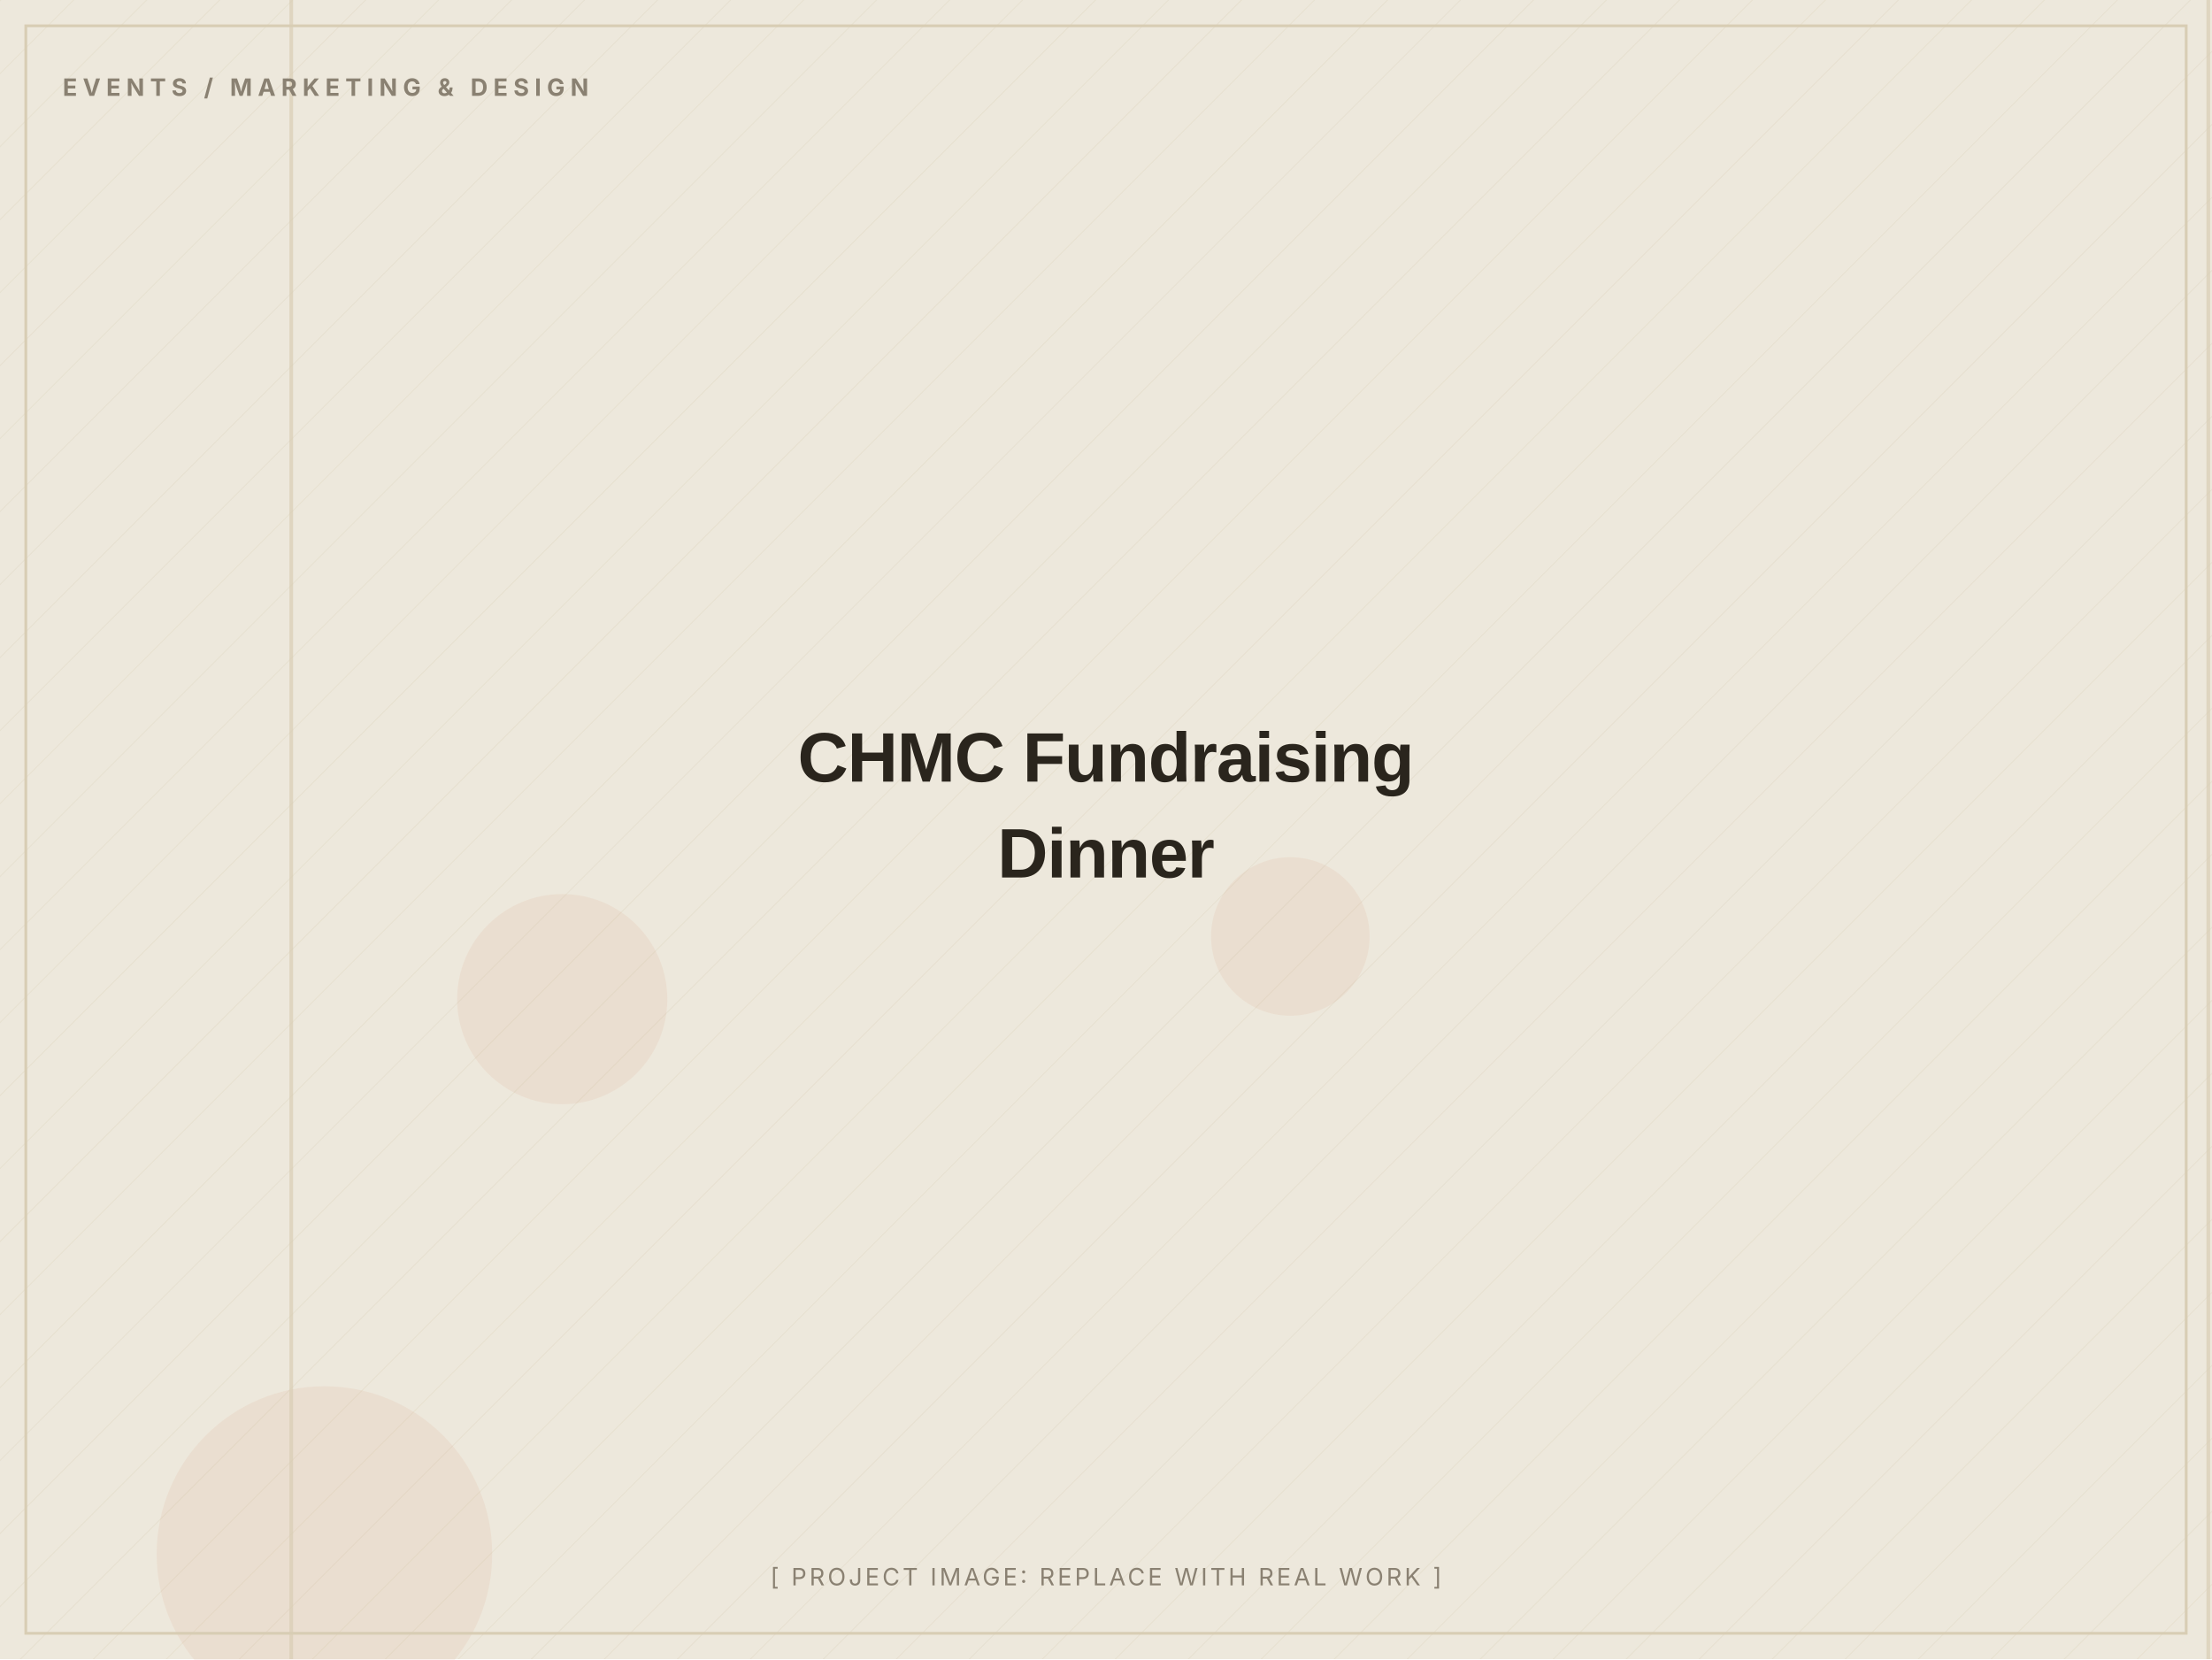
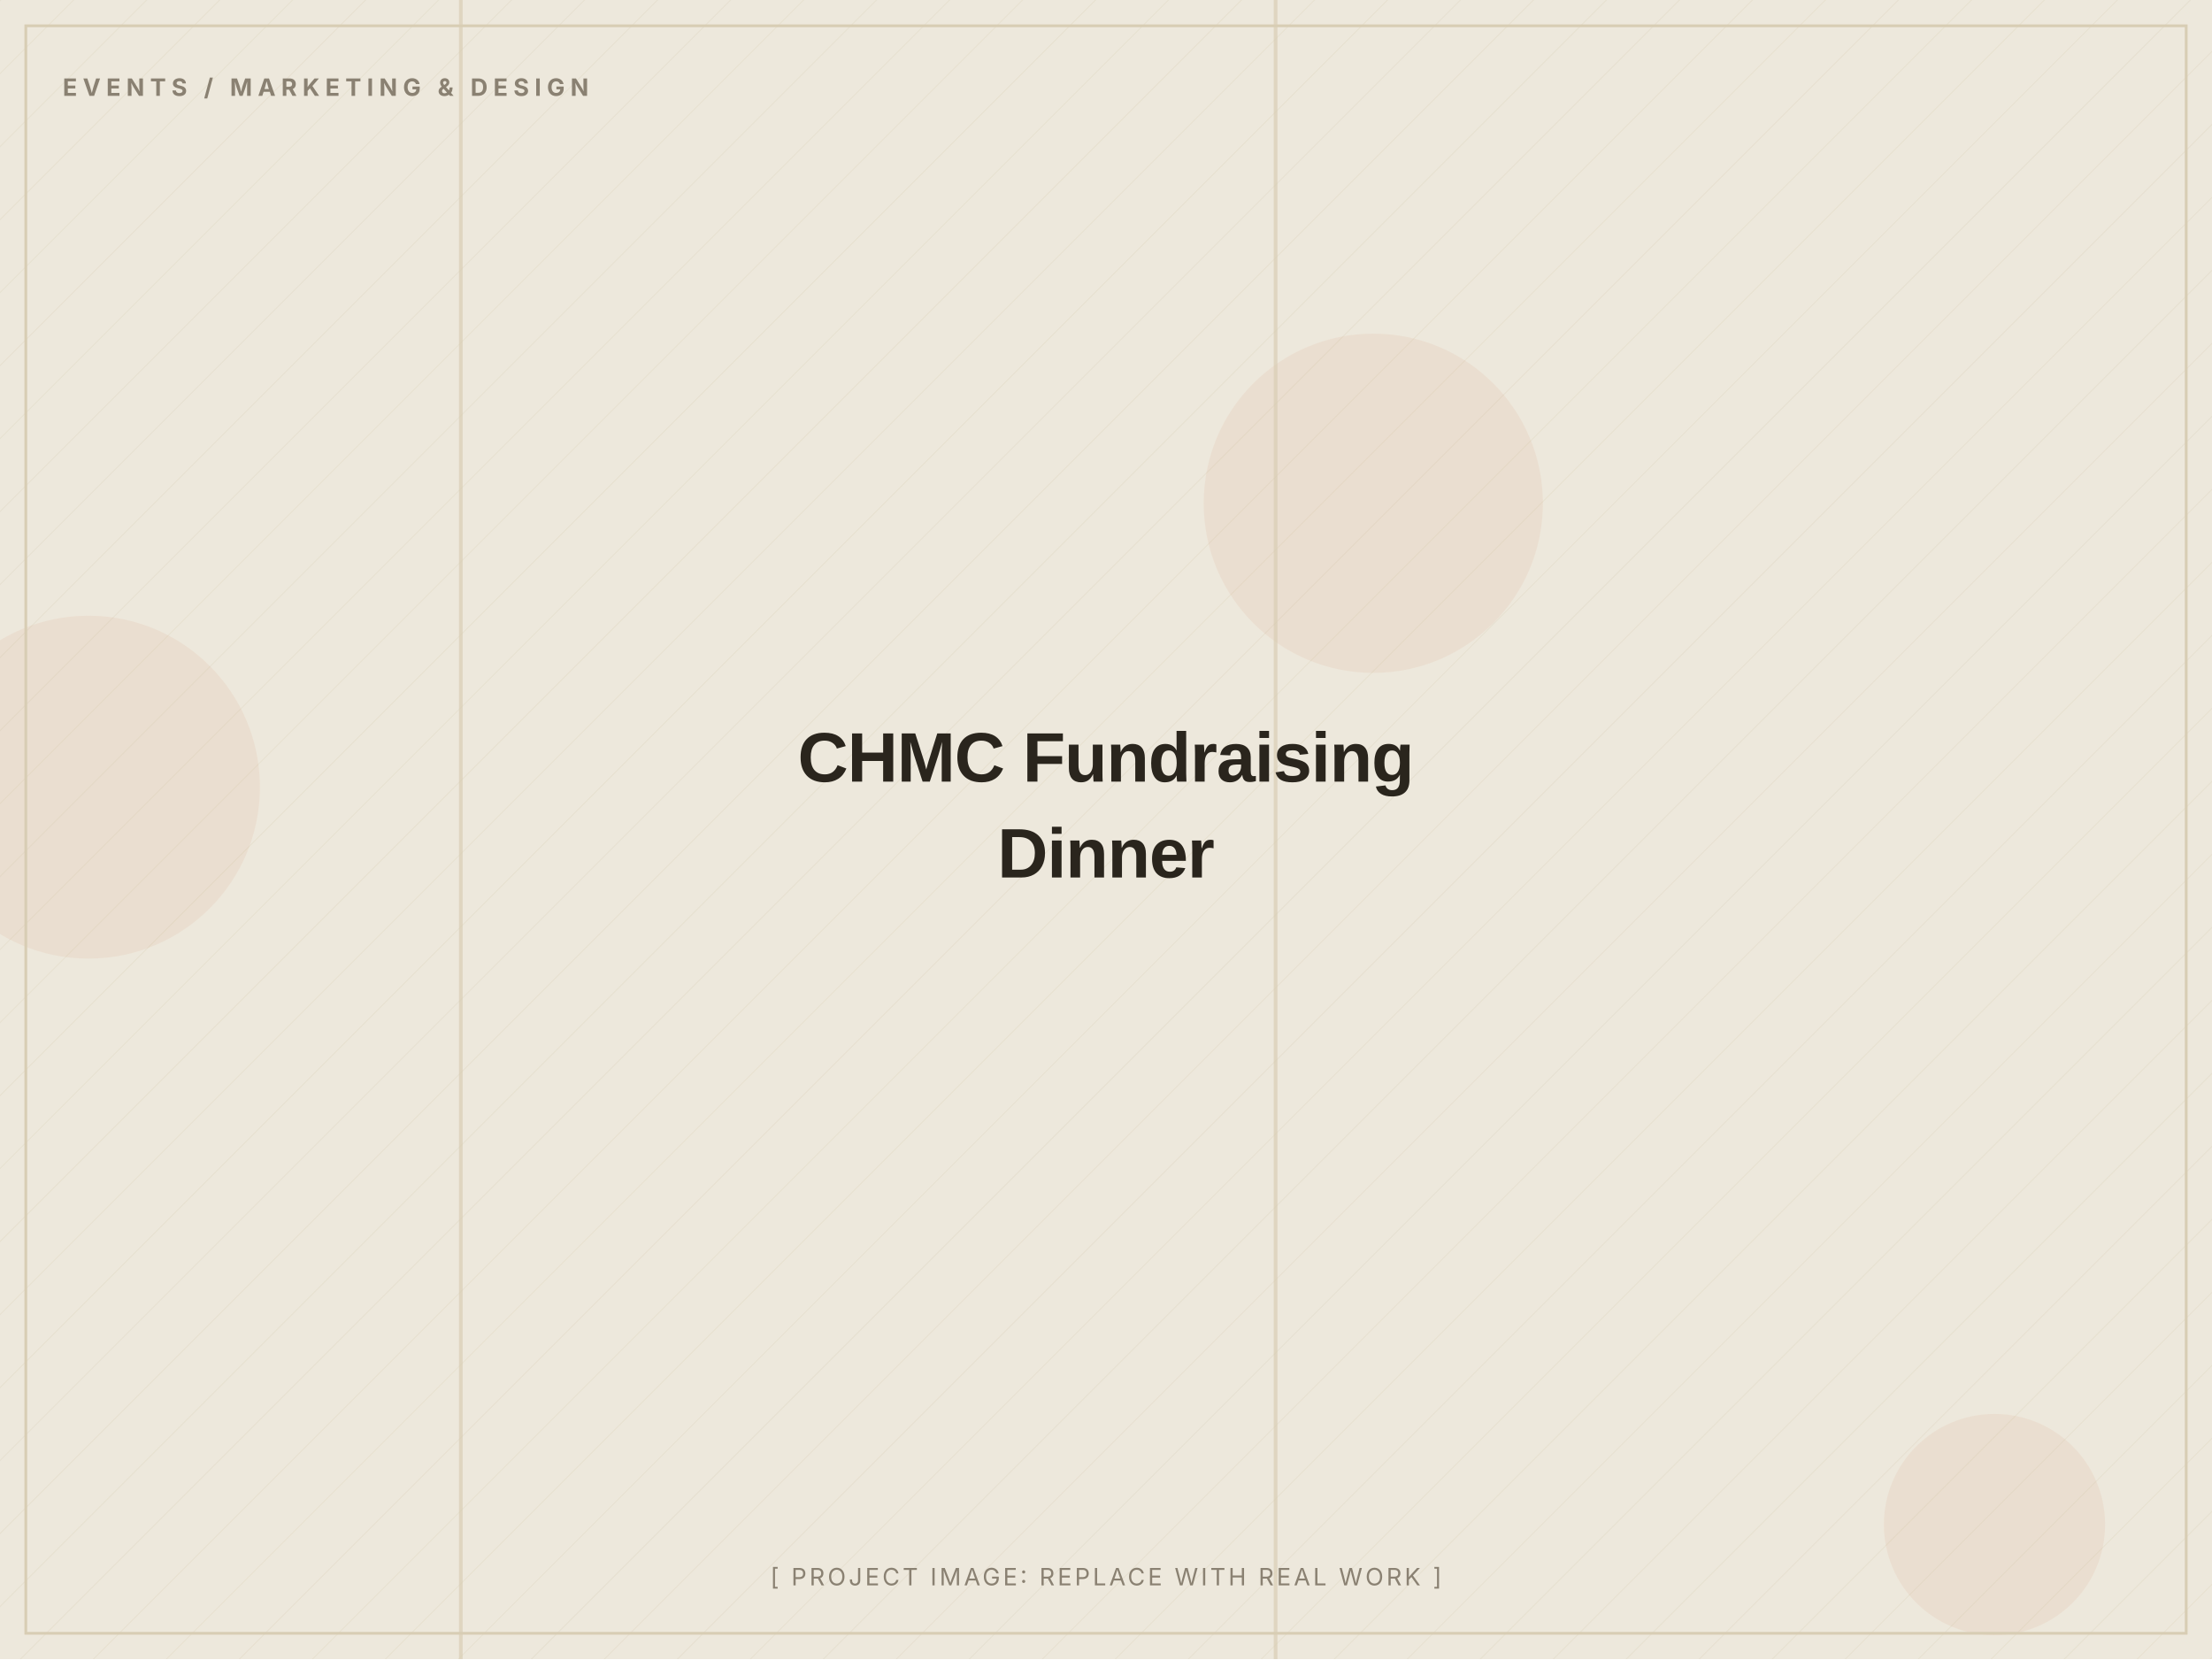
<svg xmlns="http://www.w3.org/2000/svg" width="1200" height="900" viewBox="0 0 1200 900" role="img" aria-label="CHMC Fundraising Dinner (placeholder image)">
  <defs>
    <pattern id="d" width="28" height="28" patternUnits="userSpaceOnUse" patternTransform="rotate(45)">
      <line x1="0" y1="0" x2="0" y2="28" stroke="#D8CDB4" stroke-width="1" opacity="0.5" />
    </pattern>
  </defs>
  <rect width="1200" height="900" fill="#EDE8DC" />
  <rect width="1200" height="900" fill="url(#d)" opacity="0.55" />
-   <circle cx="305" cy="542" r="57" fill="#C2410C" opacity="0.06" />
-   <circle cx="700" cy="508" r="43" fill="#C2410C" opacity="0.06" />
-   <circle cx="176" cy="843" r="91" fill="#C2410C" opacity="0.06" />
-   <rect x="157" y="0" width="2" height="900" fill="#D8CDB4" opacity="0.7" />
-   <rect x="1197" y="0" width="2" height="900" fill="#D8CDB4" opacity="0.7" />
+   <circle cx="1082" cy="827" r="60" fill="#C2410C" opacity="0.06" />
+   <circle cx="48" cy="427" r="93" fill="#C2410C" opacity="0.06" />
+   <circle cx="745" cy="273" r="92" fill="#C2410C" opacity="0.06" />
+   <rect x="691" y="0" width="2" height="900" fill="#D8CDB4" opacity="0.7" />
+   <rect x="249" y="0" width="2" height="900" fill="#D8CDB4" opacity="0.7" />
  <rect x="14" y="14" width="1172" height="872" fill="none" stroke="#D8CDB4" stroke-width="1.5" />
  <text x="34" y="52" font-family="Inter, Arial, sans-serif" font-weight="700" font-size="13" letter-spacing="3" fill="#8A8172">EVENTS / MARKETING &amp; DESIGN</text>
  <text x="600.0" y="424.0" text-anchor="middle" font-family="Archivo, Arial, sans-serif" font-weight="800" font-size="38" letter-spacing="-0.5" fill="#2A251D">CHMC Fundraising</text>
  <text x="600.0" y="476.0" text-anchor="middle" font-family="Archivo, Arial, sans-serif" font-weight="800" font-size="38" letter-spacing="-0.5" fill="#2A251D">Dinner</text>
  <text x="600.0" y="860" text-anchor="middle" font-family="Inter, Arial, sans-serif" font-size="13" letter-spacing="1.5" fill="#8A8172">[ PROJECT IMAGE: REPLACE WITH REAL WORK ]</text>
</svg>
